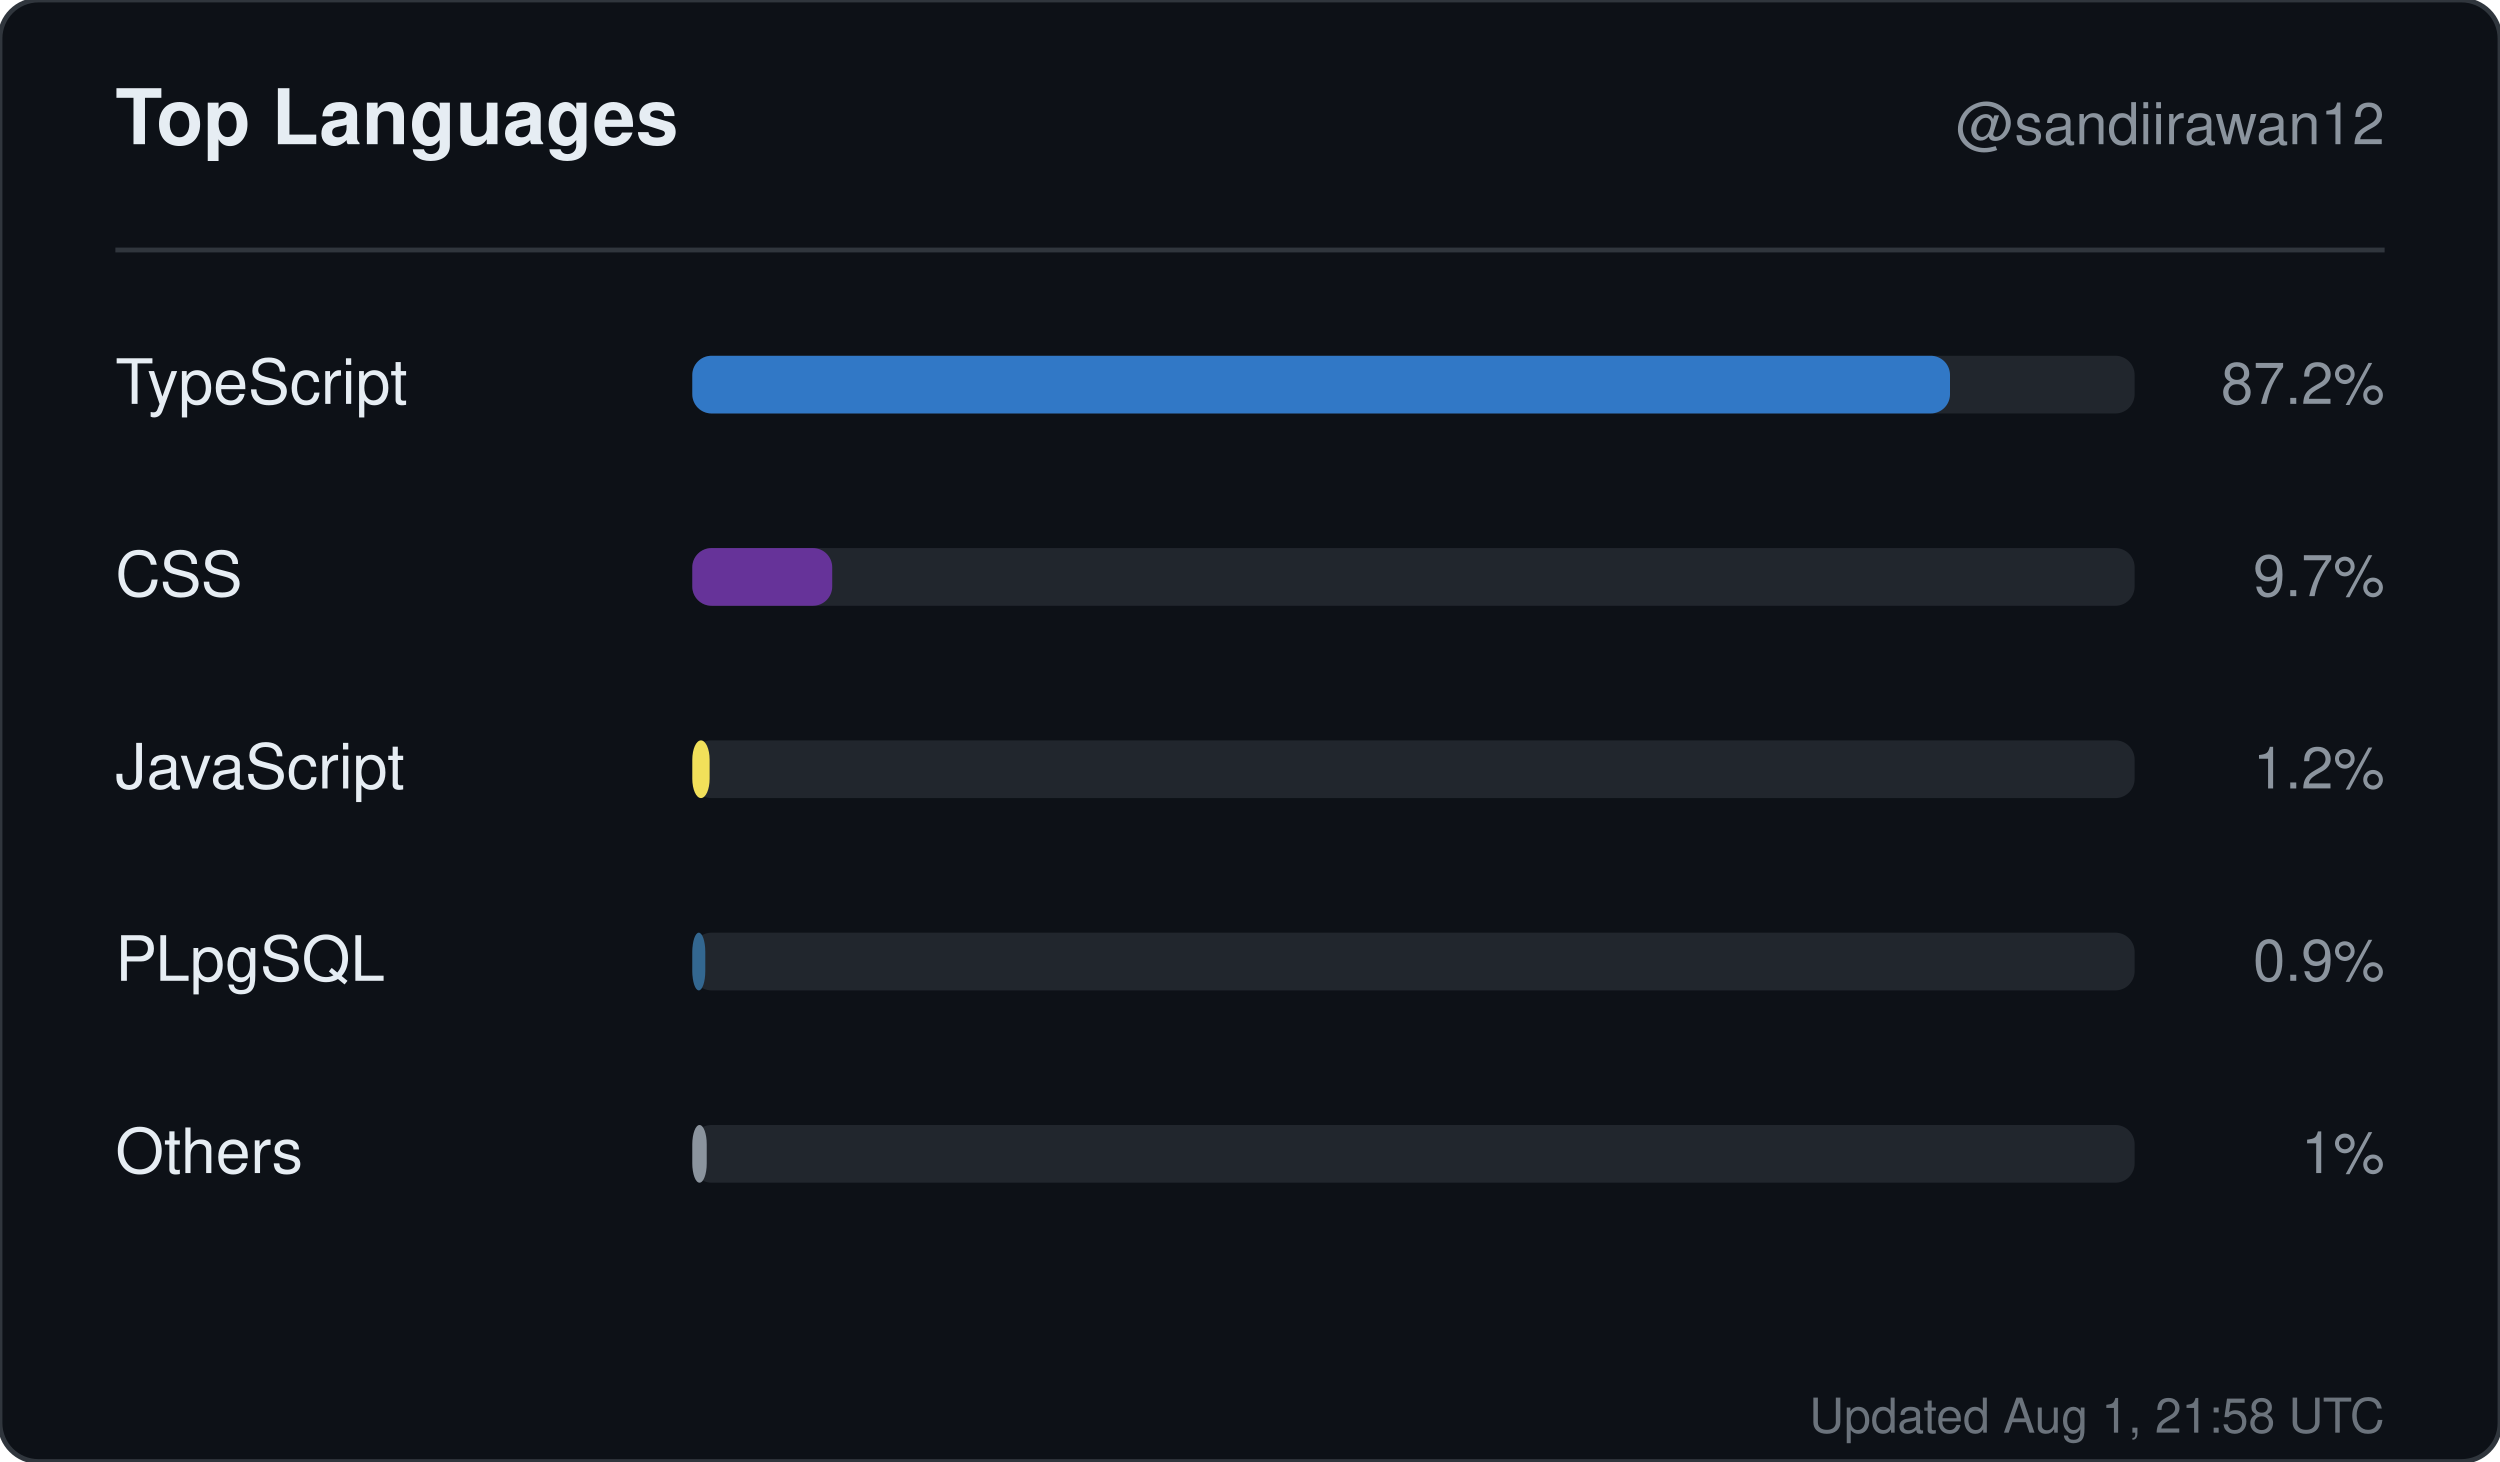
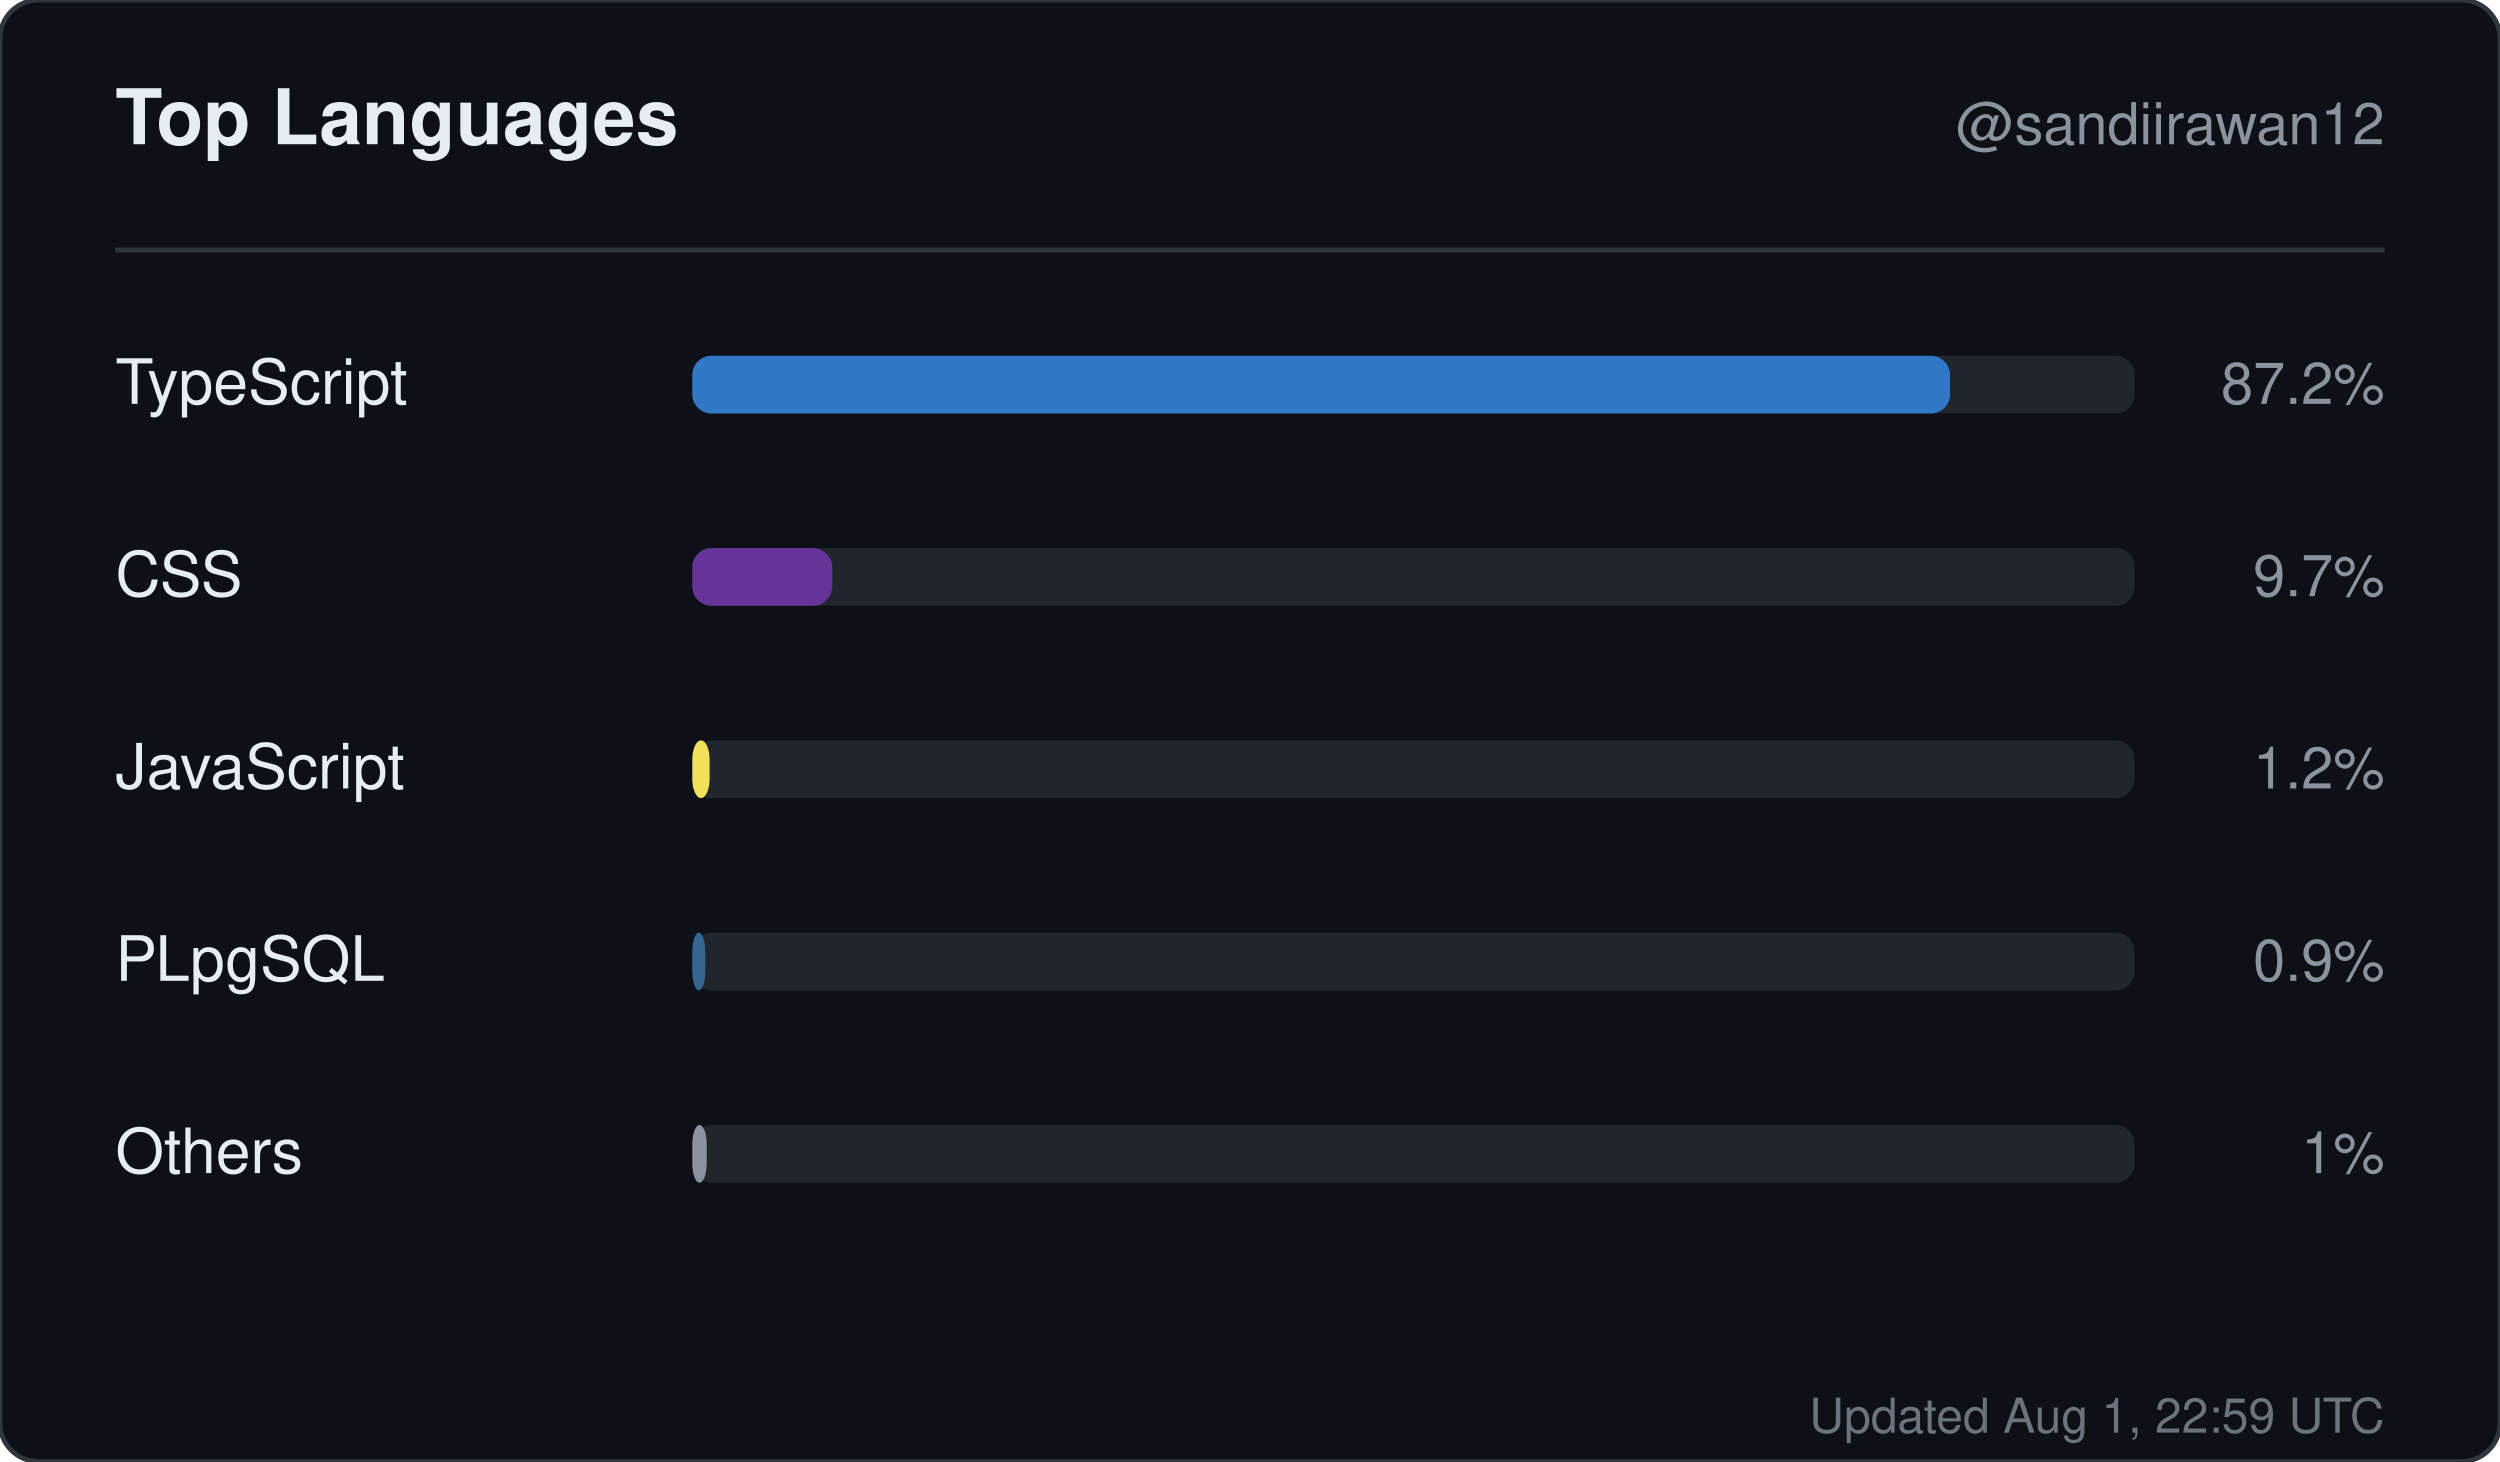
<svg xmlns="http://www.w3.org/2000/svg" width="520" height="304" viewBox="0 0 520 304" role="img" aria-label="Top languages for sandiirawan12">
  <rect width="520" height="304" rx="8" fill="#0d1117" stroke="#30363d" />
  <g font-family="-apple-system, BlinkMacSystemFont, Segoe UI, Helvetica, Arial, sans-serif">
    <text x="24" y="30" fill="#e6edf3" font-size="16" font-weight="700">Top Languages</text>
    <text x="496" y="30" fill="#8b949e" font-size="12" text-anchor="end">@sandiirawan12</text>
    <line x1="24" y1="52" x2="496" y2="52" stroke="#30363d" />
    <text x="24" y="84" fill="#e6edf3" font-size="13">TypeScript</text>
    <rect x="144" y="74" width="300" height="12" rx="4" fill="#21262d" />
    <rect x="144" y="74" width="261.6" height="12" rx="4" fill="#3178c6" />
    <text x="496" y="84" fill="#8b949e" font-size="12" text-anchor="end">87.2%</text>
    <text x="24" y="124" fill="#e6edf3" font-size="13">CSS</text>
    <rect x="144" y="114" width="300" height="12" rx="4" fill="#21262d" />
    <rect x="144" y="114" width="29.1" height="12" rx="4" fill="#663399" />
    <text x="496" y="124" fill="#8b949e" font-size="12" text-anchor="end">9.7%</text>
    <text x="24" y="164" fill="#e6edf3" font-size="13">JavaScript</text>
    <rect x="144" y="154" width="300" height="12" rx="4" fill="#21262d" />
    <rect x="144" y="154" width="3.6" height="12" rx="4" fill="#f1e05a" />
    <text x="496" y="164" fill="#8b949e" font-size="12" text-anchor="end">1.2%</text>
    <text x="24" y="204" fill="#e6edf3" font-size="13">PLpgSQL</text>
    <rect x="144" y="194" width="300" height="12" rx="4" fill="#21262d" />
    <rect x="144" y="194" width="2.7" height="12" rx="4" fill="#336790" />
    <text x="496" y="204" fill="#8b949e" font-size="12" text-anchor="end">0.9%</text>
    <text x="24" y="244" fill="#e6edf3" font-size="13">Others</text>
    <rect x="144" y="234" width="300" height="12" rx="4" fill="#21262d" />
    <rect x="144" y="234" width="3" height="12" rx="4" fill="#8b949e" />
    <text x="496" y="244" fill="#8b949e" font-size="12" text-anchor="end">1%</text>
-     <text x="496" y="298" fill="#8b949e" font-size="10" text-anchor="end" opacity="0.75">Updated Aug 1, 21:58 UTC</text>
+     <text x="496" y="298" fill="#8b949e" font-size="10" text-anchor="end" opacity="0.75">Updated Aug 1, 22:59 UTC</text>
  </g>
</svg>
